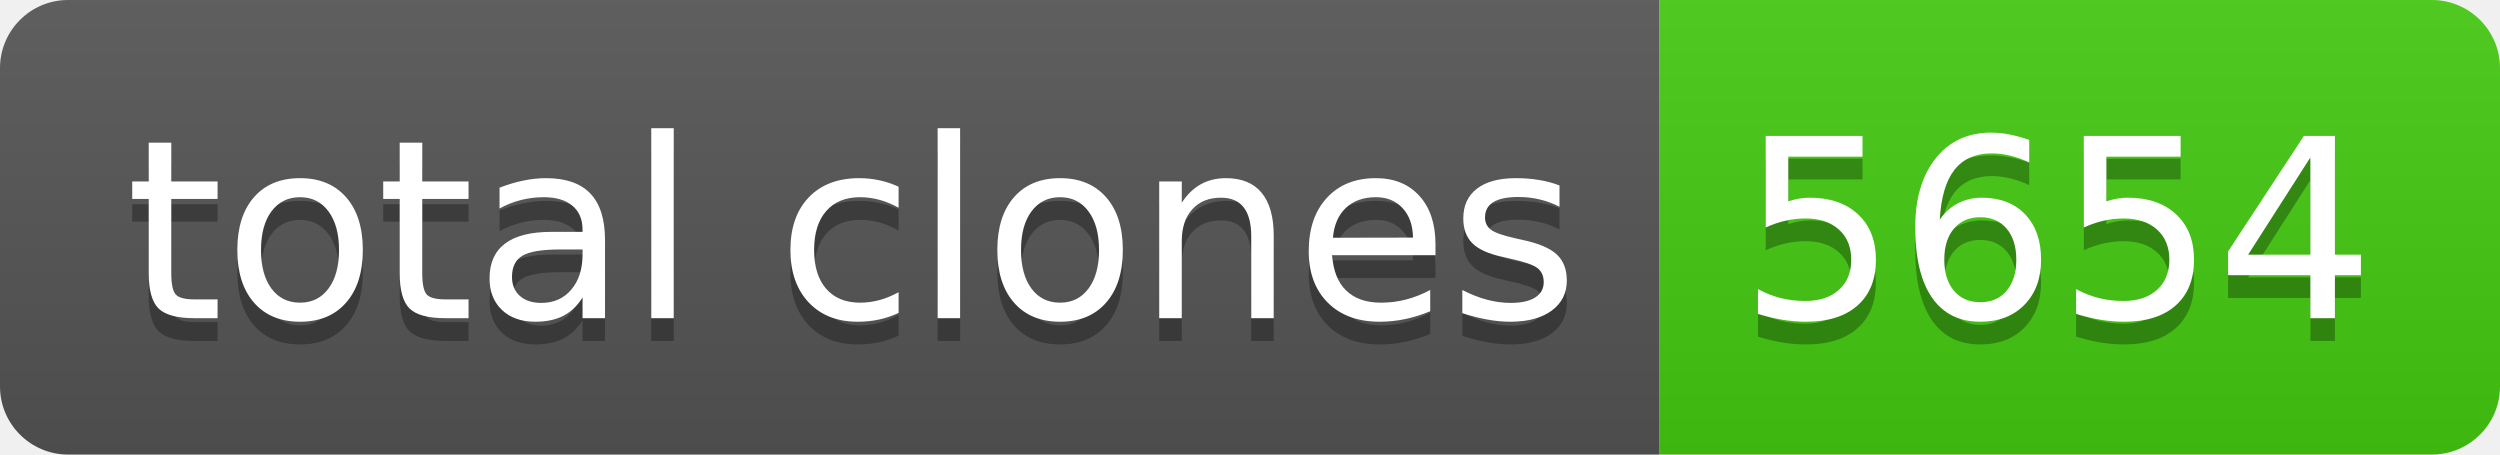
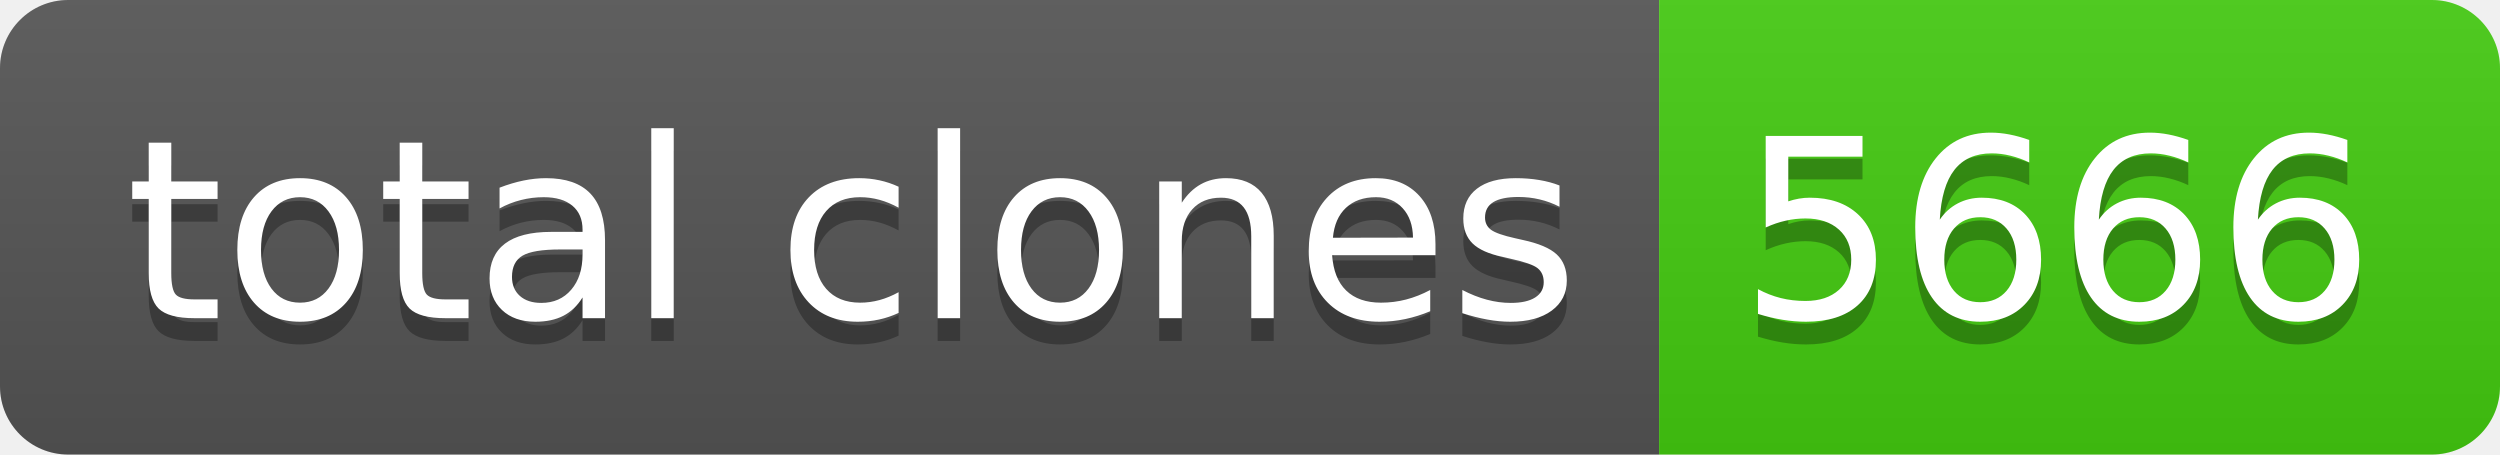
- <svg xmlns="http://www.w3.org/2000/svg" width="110" height="20" role="img" aria-label="total clones: 5654">
+ <svg xmlns="http://www.w3.org/2000/svg" width="110" height="20" role="img" aria-label="total clones: 5666">
  <linearGradient id="s" x2="0" y2="100%">
    <stop offset="0" stop-color="#bbb" stop-opacity=".1" />
    <stop offset="1" stop-opacity=".1" />
  </linearGradient>
  <clipPath id="r">
    <rect width="110" height="20" rx="3" fill="#fff" />
  </clipPath>
  <g clip-path="url(#r)">
    <rect width="73" height="20" fill="#555" />
    <rect x="73" width="37" height="20" fill="#4c1" />
    <rect width="110" height="20" fill="url(#s)" />
  </g>
  <g fill="#fff" text-anchor="middle" font-family="Verdana,Geneva,DejaVu Sans,sans-serif" text-rendering="geometricPrecision" font-size="110">
    <text aria-hidden="true" x="375" y="150" fill="#010101" fill-opacity=".3" transform="scale(.1)" textLength="630">total clones</text>
    <text x="375" y="140" transform="scale(.1)" fill="#fff" textLength="630">total clones</text>
-     <text aria-hidden="true" x="905" y="150" fill="#010101" fill-opacity=".3" transform="scale(.1)" textLength="270">5654</text>
-     <text x="905" y="140" transform="scale(.1)" fill="#fff" textLength="270">5654</text>
+     <text aria-hidden="true" x="905" y="150" fill="#010101" fill-opacity=".3" transform="scale(.1)" textLength="270">5666</text>
+     <text x="905" y="140" transform="scale(.1)" fill="#fff" textLength="270">5666</text>
  </g>
</svg>
